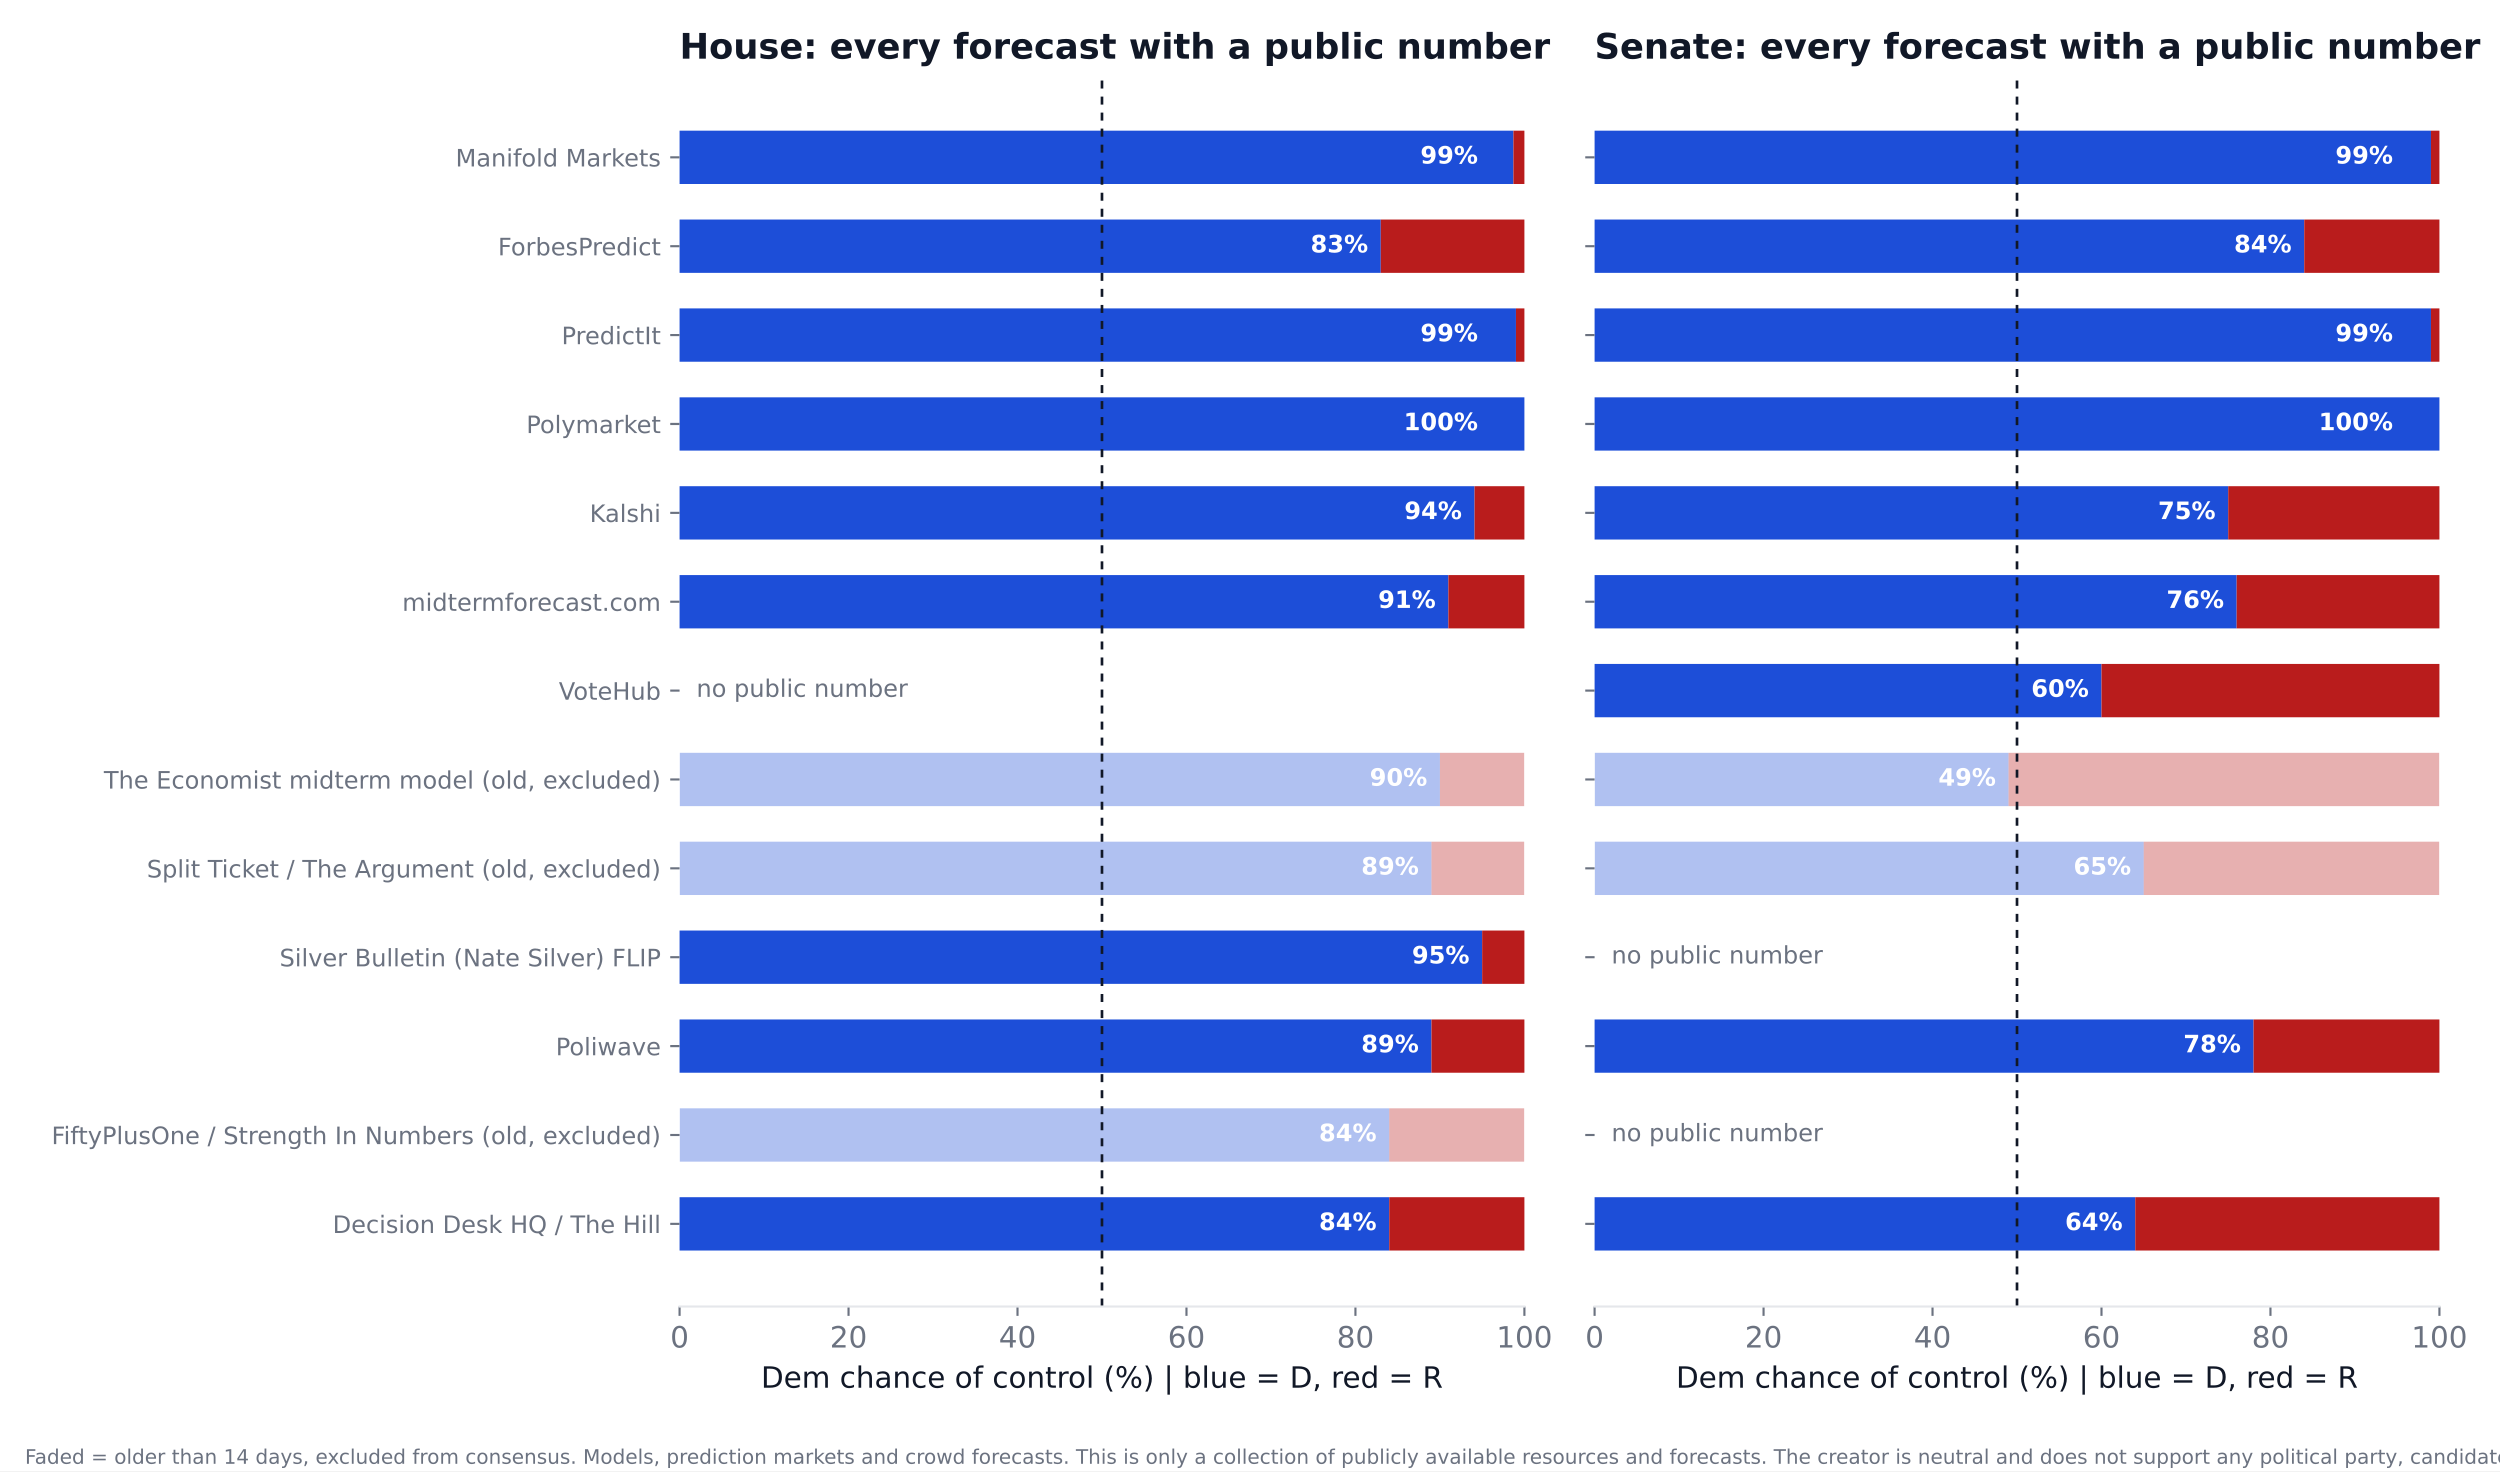
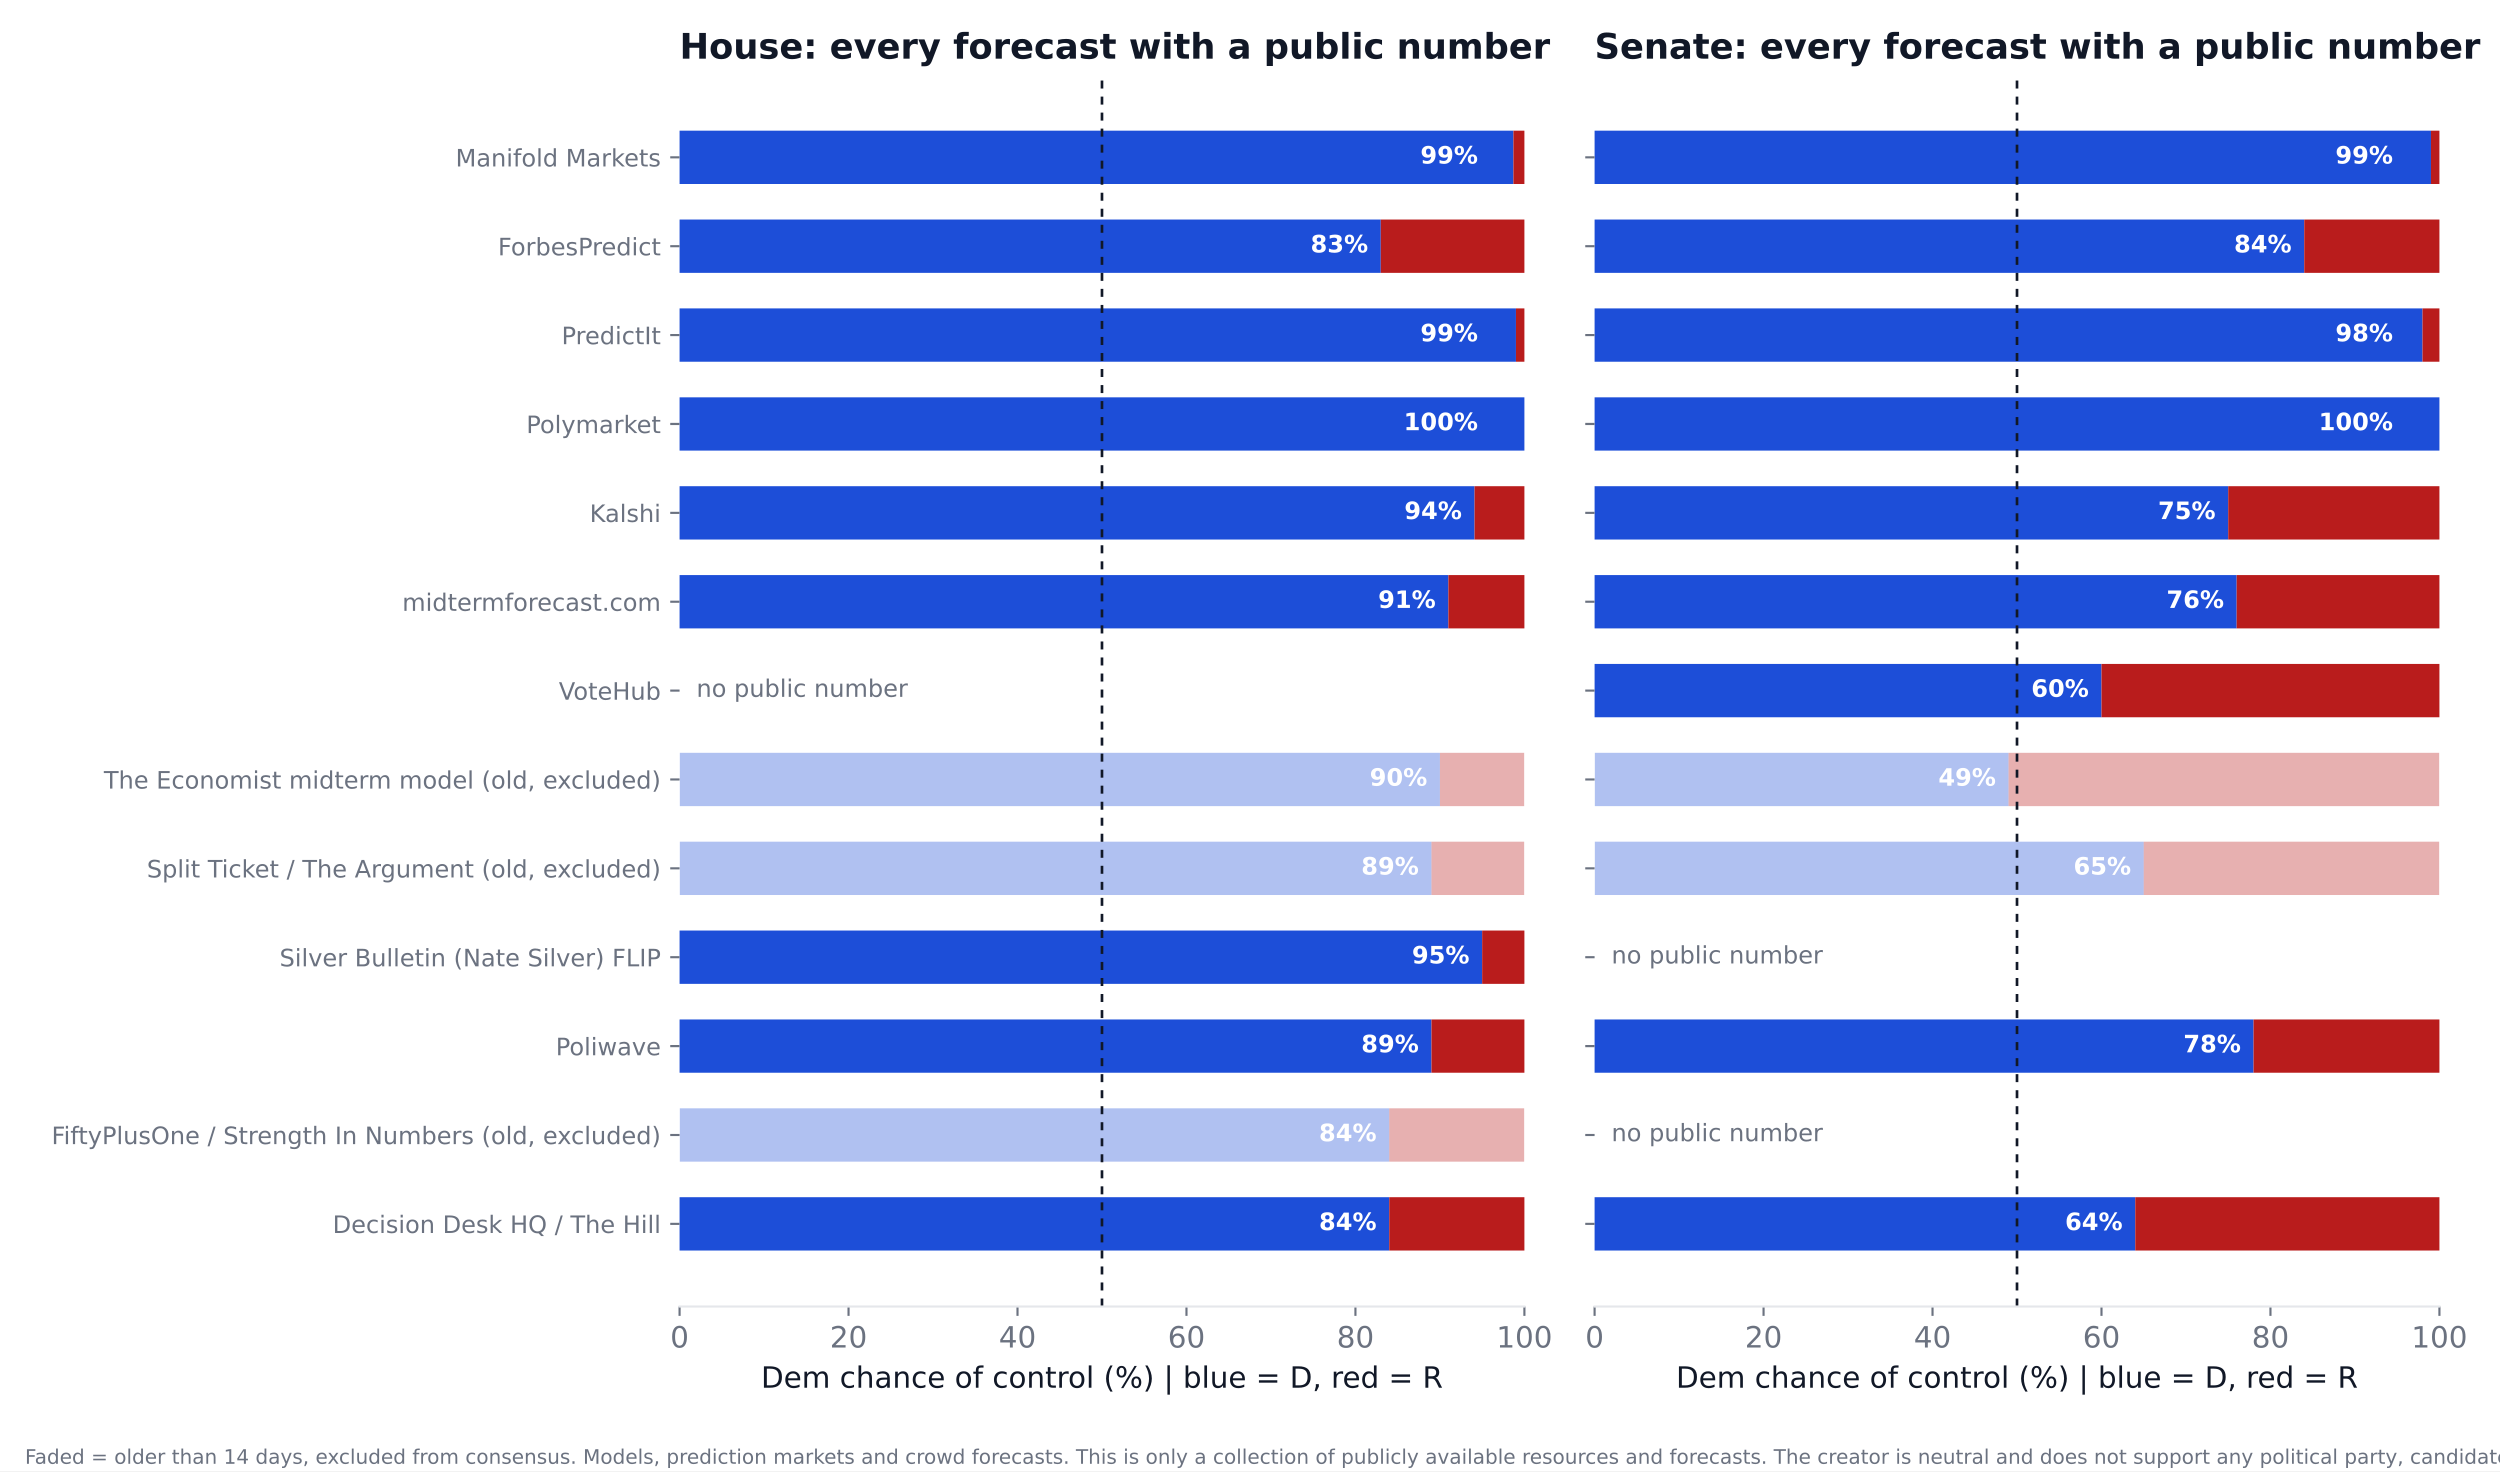
<svg xmlns="http://www.w3.org/2000/svg" xmlns:xlink="http://www.w3.org/1999/xlink" width="936pt" height="550.8pt" viewBox="0 0 936 550.8" version="1.1">
  <defs>
    <style type="text/css">*{stroke-linejoin: round; stroke-linecap: butt}</style>
  </defs>
  <g id="figure_1">
    <g id="patch_1">
      <path d="M 0 550.8  L 936 550.8  L 936 0  L 0 0  z " style="fill: #ffffff" />
    </g>
    <g id="axes_1">
      <g id="patch_2">
        <path d="M 254.433 489.159  L 570.736 489.159  L 570.736 27.96  L 254.433 27.96  z " style="fill: #ffffff" />
      </g>
      <g id="patch_3">
-         <path d="M 254.433 468.195  L 520.128 468.195  L 520.128 448.23  L 254.433 448.23  z " clip-path="url(#p633efacf26)" style="fill: #1d4ed8" />
+         <path d="M 254.433 468.195  L 520.128 468.195  L 520.128 448.23  L 254.433 448.23  z " clip-path="url(#pdf691ba92a)" style="fill: #1d4ed8" />
      </g>
      <g id="patch_4">
-         <path d="M 520.128 468.195  L 570.736 468.195  L 570.736 448.23  L 520.128 448.23  z " clip-path="url(#p633efacf26)" style="fill: #b91c1c" />
+         <path d="M 520.128 468.195  L 570.736 468.195  L 570.736 448.23  L 520.128 448.23  z " clip-path="url(#pdf691ba92a)" style="fill: #b91c1c" />
      </g>
      <g id="patch_5">
-         <path d="M 254.433 434.919  L 520.128 434.919  L 520.128 414.954  L 254.433 414.954  z " clip-path="url(#p633efacf26)" style="fill: #1d4ed8; opacity: 0.35" />
+         <path d="M 254.433 434.919  L 520.128 434.919  L 520.128 414.954  L 254.433 414.954  z " clip-path="url(#pdf691ba92a)" style="fill: #1d4ed8; opacity: 0.35" />
      </g>
      <g id="patch_6">
-         <path d="M 520.128 434.919  L 570.736 434.919  L 570.736 414.954  L 520.128 414.954  z " clip-path="url(#p633efacf26)" style="fill: #b91c1c; opacity: 0.35" />
+         <path d="M 520.128 434.919  L 570.736 434.919  L 570.736 414.954  L 520.128 414.954  z " clip-path="url(#pdf691ba92a)" style="fill: #b91c1c; opacity: 0.35" />
      </g>
      <g id="patch_7">
-         <path d="M 254.433 401.644  L 535.943 401.644  L 535.943 381.679  L 254.433 381.679  z " clip-path="url(#p633efacf26)" style="fill: #1d4ed8" />
+         <path d="M 254.433 401.644  L 535.943 401.644  L 535.943 381.679  L 254.433 381.679  z " clip-path="url(#pdf691ba92a)" style="fill: #1d4ed8" />
      </g>
      <g id="patch_8">
-         <path d="M 535.943 401.644  L 570.736 401.644  L 570.736 381.679  L 535.943 381.679  z " clip-path="url(#p633efacf26)" style="fill: #b91c1c" />
+         <path d="M 535.943 401.644  L 570.736 401.644  L 570.736 381.679  L 535.943 381.679  z " clip-path="url(#pdf691ba92a)" style="fill: #b91c1c" />
      </g>
      <g id="patch_9">
-         <path d="M 254.433 368.368  L 554.921 368.368  L 554.921 348.403  L 254.433 348.403  z " clip-path="url(#p633efacf26)" style="fill: #1d4ed8" />
+         <path d="M 254.433 368.368  L 554.921 368.368  L 554.921 348.403  L 254.433 348.403  z " clip-path="url(#pdf691ba92a)" style="fill: #1d4ed8" />
      </g>
      <g id="patch_10">
-         <path d="M 554.921 368.368  L 570.736 368.368  L 570.736 348.403  L 554.921 348.403  z " clip-path="url(#p633efacf26)" style="fill: #b91c1c" />
+         <path d="M 554.921 368.368  L 570.736 368.368  L 570.736 348.403  L 554.921 348.403  z " clip-path="url(#pdf691ba92a)" style="fill: #b91c1c" />
      </g>
      <g id="patch_11">
-         <path d="M 254.433 335.093  L 535.943 335.093  L 535.943 315.128  L 254.433 315.128  z " clip-path="url(#p633efacf26)" style="fill: #1d4ed8; opacity: 0.35" />
+         <path d="M 254.433 335.093  L 535.943 335.093  L 535.943 315.128  L 254.433 315.128  z " clip-path="url(#pdf691ba92a)" style="fill: #1d4ed8; opacity: 0.35" />
      </g>
      <g id="patch_12">
-         <path d="M 535.943 335.093  L 570.736 335.093  L 570.736 315.128  L 535.943 315.128  z " clip-path="url(#p633efacf26)" style="fill: #b91c1c; opacity: 0.35" />
+         <path d="M 535.943 335.093  L 570.736 335.093  L 570.736 315.128  L 535.943 315.128  z " clip-path="url(#pdf691ba92a)" style="fill: #b91c1c; opacity: 0.35" />
      </g>
      <g id="patch_13">
-         <path d="M 254.433 301.817  L 539.106 301.817  L 539.106 281.852  L 254.433 281.852  z " clip-path="url(#p633efacf26)" style="fill: #1d4ed8; opacity: 0.35" />
+         <path d="M 254.433 301.817  L 539.106 301.817  L 539.106 281.852  L 254.433 281.852  z " clip-path="url(#pdf691ba92a)" style="fill: #1d4ed8; opacity: 0.35" />
      </g>
      <g id="patch_14">
-         <path d="M 539.106 301.817  L 570.736 301.817  L 570.736 281.852  L 539.106 281.852  z " clip-path="url(#p633efacf26)" style="fill: #b91c1c; opacity: 0.35" />
+         <path d="M 539.106 301.817  L 570.736 301.817  L 570.736 281.852  L 539.106 281.852  z " clip-path="url(#pdf691ba92a)" style="fill: #b91c1c; opacity: 0.35" />
      </g>
      <g id="patch_15">
-         <path d="M 254.433 235.266  L 542.269 235.266  L 542.269 215.301  L 254.433 215.301  z " clip-path="url(#p633efacf26)" style="fill: #1d4ed8" />
+         <path d="M 254.433 235.266  L 542.269 235.266  L 542.269 215.301  L 254.433 215.301  z " clip-path="url(#pdf691ba92a)" style="fill: #1d4ed8" />
      </g>
      <g id="patch_16">
-         <path d="M 542.269 235.266  L 570.736 235.266  L 570.736 215.301  L 542.269 215.301  z " clip-path="url(#p633efacf26)" style="fill: #b91c1c" />
+         <path d="M 542.269 235.266  L 570.736 235.266  L 570.736 215.301  L 542.269 215.301  z " clip-path="url(#pdf691ba92a)" style="fill: #b91c1c" />
      </g>
      <g id="patch_17">
-         <path d="M 254.433 201.991  L 552.074 201.991  L 552.074 182.026  L 254.433 182.026  z " clip-path="url(#p633efacf26)" style="fill: #1d4ed8" />
+         <path d="M 254.433 201.991  L 552.074 201.991  L 552.074 182.026  L 254.433 182.026  z " clip-path="url(#pdf691ba92a)" style="fill: #1d4ed8" />
      </g>
      <g id="patch_18">
-         <path d="M 552.074 201.991  L 570.736 201.991  L 570.736 182.026  L 552.074 182.026  z " clip-path="url(#p633efacf26)" style="fill: #b91c1c" />
+         <path d="M 552.074 201.991  L 570.736 201.991  L 570.736 182.026  L 552.074 182.026  z " clip-path="url(#pdf691ba92a)" style="fill: #b91c1c" />
      </g>
      <g id="patch_19">
-         <path d="M 254.433 168.715  L 570.736 168.715  L 570.736 148.75  L 254.433 148.75  z " clip-path="url(#p633efacf26)" style="fill: #1d4ed8" />
+         <path d="M 254.433 168.715  L 570.736 168.715  L 570.736 148.75  L 254.433 148.75  z " clip-path="url(#pdf691ba92a)" style="fill: #1d4ed8" />
      </g>
      <g id="patch_20">
-         <path d="M 570.736 168.715  L 570.736 168.715  L 570.736 148.75  L 570.736 148.75  z " clip-path="url(#p633efacf26)" style="fill: #b91c1c" />
+         <path d="M 570.736 168.715  L 570.736 168.715  L 570.736 148.75  L 570.736 148.75  z " clip-path="url(#pdf691ba92a)" style="fill: #b91c1c" />
      </g>
      <g id="patch_21">
-         <path d="M 254.433 135.44  L 567.573 135.44  L 567.573 115.475  L 254.433 115.475  z " clip-path="url(#p633efacf26)" style="fill: #1d4ed8" />
+         <path d="M 254.433 135.44  L 567.573 135.44  L 567.573 115.475  L 254.433 115.475  z " clip-path="url(#pdf691ba92a)" style="fill: #1d4ed8" />
      </g>
      <g id="patch_22">
-         <path d="M 567.573 135.44  L 570.736 135.44  L 570.736 115.475  L 567.573 115.475  z " clip-path="url(#p633efacf26)" style="fill: #b91c1c" />
+         <path d="M 567.573 135.44  L 570.736 135.44  L 570.736 115.475  L 567.573 115.475  z " clip-path="url(#pdf691ba92a)" style="fill: #b91c1c" />
      </g>
      <g id="patch_23">
-         <path d="M 254.433 102.164  L 516.965 102.164  L 516.965 82.199  L 254.433 82.199  z " clip-path="url(#p633efacf26)" style="fill: #1d4ed8" />
+         <path d="M 254.433 102.164  L 516.965 102.164  L 516.965 82.199  L 254.433 82.199  z " clip-path="url(#pdf691ba92a)" style="fill: #1d4ed8" />
      </g>
      <g id="patch_24">
-         <path d="M 516.965 102.164  L 570.736 102.164  L 570.736 82.199  L 516.965 82.199  z " clip-path="url(#p633efacf26)" style="fill: #b91c1c" />
+         <path d="M 516.965 102.164  L 570.736 102.164  L 570.736 82.199  L 516.965 82.199  z " clip-path="url(#pdf691ba92a)" style="fill: #b91c1c" />
      </g>
      <g id="patch_25">
-         <path d="M 254.433 68.889  L 566.624 68.889  L 566.624 48.924  L 254.433 48.924  z " clip-path="url(#p633efacf26)" style="fill: #1d4ed8" />
+         <path d="M 254.433 68.889  L 566.624 68.889  L 566.624 48.924  L 254.433 48.924  z " clip-path="url(#pdf691ba92a)" style="fill: #1d4ed8" />
      </g>
      <g id="patch_26">
-         <path d="M 566.624 68.889  L 570.736 68.889  L 570.736 48.924  L 566.624 48.924  z " clip-path="url(#p633efacf26)" style="fill: #b91c1c" />
+         <path d="M 566.624 68.889  L 570.736 68.889  L 570.736 48.924  L 566.624 48.924  z " clip-path="url(#pdf691ba92a)" style="fill: #b91c1c" />
      </g>
      <g id="matplotlib.axis_1">
        <g id="xtick_1">
          <g id="line2d_1">
            <defs>
-               <path id="m6598a47dbd" d="M 0 0  L 0 3.5  " style="stroke: #6b7280; stroke-width: 0.8" />
+               <path id="m62b18040db" d="M 0 0  L 0 3.5  " style="stroke: #6b7280; stroke-width: 0.8" />
            </defs>
            <g>
-               <use xlink:href="#m6598a47dbd" x="254.433" y="489.159" style="fill: #6b7280; stroke: #6b7280; stroke-width: 0.8" />
+               <use xlink:href="#m62b18040db" x="254.433" y="489.159" style="fill: #6b7280; stroke: #6b7280; stroke-width: 0.8" />
            </g>
          </g>
          <g id="text_1">
            <text style="font-size: 11px; font-family: 'DejaVu Sans'; text-anchor: middle; fill: #6b7280" x="254.433" y="504.516" transform="rotate(-0 254.4325 504.516)">0</text>
          </g>
        </g>
        <g id="xtick_2">
          <g id="line2d_2">
            <g>
-               <use xlink:href="#m6598a47dbd" x="317.693" y="489.159" style="fill: #6b7280; stroke: #6b7280; stroke-width: 0.8" />
+               <use xlink:href="#m62b18040db" x="317.693" y="489.159" style="fill: #6b7280; stroke: #6b7280; stroke-width: 0.8" />
            </g>
          </g>
          <g id="text_2">
            <text style="font-size: 11px; font-family: 'DejaVu Sans'; text-anchor: middle; fill: #6b7280" x="317.693" y="504.516" transform="rotate(-0 317.6932 504.516)">20</text>
          </g>
        </g>
        <g id="xtick_3">
          <g id="line2d_3">
            <g>
-               <use xlink:href="#m6598a47dbd" x="380.954" y="489.159" style="fill: #6b7280; stroke: #6b7280; stroke-width: 0.8" />
+               <use xlink:href="#m62b18040db" x="380.954" y="489.159" style="fill: #6b7280; stroke: #6b7280; stroke-width: 0.8" />
            </g>
          </g>
          <g id="text_3">
            <text style="font-size: 11px; font-family: 'DejaVu Sans'; text-anchor: middle; fill: #6b7280" x="380.954" y="504.516" transform="rotate(-0 380.954 504.516)">40</text>
          </g>
        </g>
        <g id="xtick_4">
          <g id="line2d_4">
            <g>
-               <use xlink:href="#m6598a47dbd" x="444.215" y="489.159" style="fill: #6b7280; stroke: #6b7280; stroke-width: 0.8" />
+               <use xlink:href="#m62b18040db" x="444.215" y="489.159" style="fill: #6b7280; stroke: #6b7280; stroke-width: 0.8" />
            </g>
          </g>
          <g id="text_4">
            <text style="font-size: 11px; font-family: 'DejaVu Sans'; text-anchor: middle; fill: #6b7280" x="444.215" y="504.516" transform="rotate(-0 444.2147 504.516)">60</text>
          </g>
        </g>
        <g id="xtick_5">
          <g id="line2d_5">
            <g>
-               <use xlink:href="#m6598a47dbd" x="507.476" y="489.159" style="fill: #6b7280; stroke: #6b7280; stroke-width: 0.8" />
+               <use xlink:href="#m62b18040db" x="507.476" y="489.159" style="fill: #6b7280; stroke: #6b7280; stroke-width: 0.8" />
            </g>
          </g>
          <g id="text_5">
            <text style="font-size: 11px; font-family: 'DejaVu Sans'; text-anchor: middle; fill: #6b7280" x="507.476" y="504.516" transform="rotate(-0 507.4755 504.516)">80</text>
          </g>
        </g>
        <g id="xtick_6">
          <g id="line2d_6">
            <g>
-               <use xlink:href="#m6598a47dbd" x="570.736" y="489.159" style="fill: #6b7280; stroke: #6b7280; stroke-width: 0.8" />
+               <use xlink:href="#m62b18040db" x="570.736" y="489.159" style="fill: #6b7280; stroke: #6b7280; stroke-width: 0.8" />
            </g>
          </g>
          <g id="text_6">
            <text style="font-size: 11px; font-family: 'DejaVu Sans'; text-anchor: middle; fill: #6b7280" x="570.736" y="504.516" transform="rotate(-0 570.7363 504.516)">100</text>
          </g>
        </g>
        <g id="text_7">
          <text style="font-size: 11px; font-family: 'DejaVu Sans'; text-anchor: middle; fill: #111827" x="412.584" y="519.565" transform="rotate(-0 412.5844 519.565)">Dem chance of control (%)  |  blue = D, red = R</text>
        </g>
      </g>
      <g id="matplotlib.axis_2">
        <g id="ytick_1">
          <g id="line2d_7">
            <defs>
-               <path id="mcb03fd47e8" d="M 0 0  L -3.5 0  " style="stroke: #6b7280; stroke-width: 0.8" />
+               <path id="me9405e1a87" d="M 0 0  L -3.5 0  " style="stroke: #6b7280; stroke-width: 0.8" />
            </defs>
            <g>
-               <use xlink:href="#mcb03fd47e8" x="254.433" y="458.212" style="fill: #6b7280; stroke: #6b7280; stroke-width: 0.8" />
+               <use xlink:href="#me9405e1a87" x="254.433" y="458.212" style="fill: #6b7280; stroke: #6b7280; stroke-width: 0.8" />
            </g>
          </g>
          <g id="text_8">
            <text style="font-size: 9px; font-family: 'DejaVu Sans'; text-anchor: end; fill: #6b7280" x="247.433" y="461.632" transform="rotate(-0 247.4325 461.6316)">Decision Desk HQ / The Hill</text>
          </g>
        </g>
        <g id="ytick_2">
          <g id="line2d_8">
            <g>
-               <use xlink:href="#mcb03fd47e8" x="254.433" y="424.937" style="fill: #6b7280; stroke: #6b7280; stroke-width: 0.8" />
+               <use xlink:href="#me9405e1a87" x="254.433" y="424.937" style="fill: #6b7280; stroke: #6b7280; stroke-width: 0.8" />
            </g>
          </g>
          <g id="text_9">
            <text style="font-size: 9px; font-family: 'DejaVu Sans'; text-anchor: end; fill: #6b7280" x="247.433" y="428.356" transform="rotate(-0 247.4325 428.3561)">FiftyPlusOne / Strength In Numbers (old, excluded)</text>
          </g>
        </g>
        <g id="ytick_3">
          <g id="line2d_9">
            <g>
-               <use xlink:href="#mcb03fd47e8" x="254.433" y="391.661" style="fill: #6b7280; stroke: #6b7280; stroke-width: 0.8" />
+               <use xlink:href="#me9405e1a87" x="254.433" y="391.661" style="fill: #6b7280; stroke: #6b7280; stroke-width: 0.8" />
            </g>
          </g>
          <g id="text_10">
            <text style="font-size: 9px; font-family: 'DejaVu Sans'; text-anchor: end; fill: #6b7280" x="247.433" y="395.081" transform="rotate(-0 247.4325 395.0806)">Poliwave</text>
          </g>
        </g>
        <g id="ytick_4">
          <g id="line2d_10">
            <g>
-               <use xlink:href="#mcb03fd47e8" x="254.433" y="358.386" style="fill: #6b7280; stroke: #6b7280; stroke-width: 0.8" />
+               <use xlink:href="#me9405e1a87" x="254.433" y="358.386" style="fill: #6b7280; stroke: #6b7280; stroke-width: 0.8" />
            </g>
          </g>
          <g id="text_11">
            <text style="font-size: 9px; font-family: 'DejaVu Sans'; text-anchor: end; fill: #6b7280" x="247.433" y="361.805" transform="rotate(-0 247.4325 361.8051)">Silver Bulletin (Nate Silver) FLIP</text>
          </g>
        </g>
        <g id="ytick_5">
          <g id="line2d_11">
            <g>
-               <use xlink:href="#mcb03fd47e8" x="254.433" y="325.11" style="fill: #6b7280; stroke: #6b7280; stroke-width: 0.8" />
+               <use xlink:href="#me9405e1a87" x="254.433" y="325.11" style="fill: #6b7280; stroke: #6b7280; stroke-width: 0.8" />
            </g>
          </g>
          <g id="text_12">
            <text style="font-size: 9px; font-family: 'DejaVu Sans'; text-anchor: end; fill: #6b7280" x="247.433" y="328.53" transform="rotate(-0 247.4325 328.5296)">Split Ticket / The Argument (old, excluded)</text>
          </g>
        </g>
        <g id="ytick_6">
          <g id="line2d_12">
            <g>
-               <use xlink:href="#mcb03fd47e8" x="254.433" y="291.835" style="fill: #6b7280; stroke: #6b7280; stroke-width: 0.8" />
+               <use xlink:href="#me9405e1a87" x="254.433" y="291.835" style="fill: #6b7280; stroke: #6b7280; stroke-width: 0.8" />
            </g>
          </g>
          <g id="text_13">
            <text style="font-size: 9px; font-family: 'DejaVu Sans'; text-anchor: end; fill: #6b7280" x="247.433" y="295.254" transform="rotate(-0 247.4325 295.2541)">The Economist midterm model (old, excluded)</text>
          </g>
        </g>
        <g id="ytick_7">
          <g id="line2d_13">
            <g>
-               <use xlink:href="#mcb03fd47e8" x="254.433" y="258.559" style="fill: #6b7280; stroke: #6b7280; stroke-width: 0.8" />
+               <use xlink:href="#me9405e1a87" x="254.433" y="258.559" style="fill: #6b7280; stroke: #6b7280; stroke-width: 0.8" />
            </g>
          </g>
          <g id="text_14">
            <text style="font-size: 9px; font-family: 'DejaVu Sans'; text-anchor: end; fill: #6b7280" x="247.433" y="261.979" transform="rotate(-0 247.4325 261.9786)">VoteHub</text>
          </g>
        </g>
        <g id="ytick_8">
          <g id="line2d_14">
            <g>
-               <use xlink:href="#mcb03fd47e8" x="254.433" y="225.284" style="fill: #6b7280; stroke: #6b7280; stroke-width: 0.8" />
+               <use xlink:href="#me9405e1a87" x="254.433" y="225.284" style="fill: #6b7280; stroke: #6b7280; stroke-width: 0.8" />
            </g>
          </g>
          <g id="text_15">
            <text style="font-size: 9px; font-family: 'DejaVu Sans'; text-anchor: end; fill: #6b7280" x="247.433" y="228.703" transform="rotate(-0 247.4325 228.7031)">midtermforecast.com</text>
          </g>
        </g>
        <g id="ytick_9">
          <g id="line2d_15">
            <g>
-               <use xlink:href="#mcb03fd47e8" x="254.433" y="192.008" style="fill: #6b7280; stroke: #6b7280; stroke-width: 0.8" />
+               <use xlink:href="#me9405e1a87" x="254.433" y="192.008" style="fill: #6b7280; stroke: #6b7280; stroke-width: 0.8" />
            </g>
          </g>
          <g id="text_16">
            <text style="font-size: 9px; font-family: 'DejaVu Sans'; text-anchor: end; fill: #6b7280" x="247.433" y="195.428" transform="rotate(-0 247.4325 195.4276)">Kalshi</text>
          </g>
        </g>
        <g id="ytick_10">
          <g id="line2d_16">
            <g>
-               <use xlink:href="#mcb03fd47e8" x="254.433" y="158.733" style="fill: #6b7280; stroke: #6b7280; stroke-width: 0.8" />
+               <use xlink:href="#me9405e1a87" x="254.433" y="158.733" style="fill: #6b7280; stroke: #6b7280; stroke-width: 0.8" />
            </g>
          </g>
          <g id="text_17">
            <text style="font-size: 9px; font-family: 'DejaVu Sans'; text-anchor: end; fill: #6b7280" x="247.433" y="162.152" transform="rotate(-0 247.4325 162.1521)">Polymarket</text>
          </g>
        </g>
        <g id="ytick_11">
          <g id="line2d_17">
            <g>
-               <use xlink:href="#mcb03fd47e8" x="254.433" y="125.457" style="fill: #6b7280; stroke: #6b7280; stroke-width: 0.8" />
+               <use xlink:href="#me9405e1a87" x="254.433" y="125.457" style="fill: #6b7280; stroke: #6b7280; stroke-width: 0.8" />
            </g>
          </g>
          <g id="text_18">
            <text style="font-size: 9px; font-family: 'DejaVu Sans'; text-anchor: end; fill: #6b7280" x="247.433" y="128.877" transform="rotate(-0 247.4325 128.8765)">PredictIt</text>
          </g>
        </g>
        <g id="ytick_12">
          <g id="line2d_18">
            <g>
-               <use xlink:href="#mcb03fd47e8" x="254.433" y="92.182" style="fill: #6b7280; stroke: #6b7280; stroke-width: 0.8" />
+               <use xlink:href="#me9405e1a87" x="254.433" y="92.182" style="fill: #6b7280; stroke: #6b7280; stroke-width: 0.8" />
            </g>
          </g>
          <g id="text_19">
            <text style="font-size: 9px; font-family: 'DejaVu Sans'; text-anchor: end; fill: #6b7280" x="247.433" y="95.601" transform="rotate(-0 247.4325 95.60103)">ForbesPredict</text>
          </g>
        </g>
        <g id="ytick_13">
          <g id="line2d_19">
            <g>
-               <use xlink:href="#mcb03fd47e8" x="254.433" y="58.906" style="fill: #6b7280; stroke: #6b7280; stroke-width: 0.8" />
+               <use xlink:href="#me9405e1a87" x="254.433" y="58.906" style="fill: #6b7280; stroke: #6b7280; stroke-width: 0.8" />
            </g>
          </g>
          <g id="text_20">
            <text style="font-size: 9px; font-family: 'DejaVu Sans'; text-anchor: end; fill: #6b7280" x="247.433" y="62.326" transform="rotate(-0 247.4325 62.32552)">Manifold Markets</text>
          </g>
        </g>
      </g>
      <g id="line2d_20">
-         <path d="M 412.584 489.159  L 412.584 27.96  " clip-path="url(#p633efacf26)" style="fill: none; stroke-dasharray: 3,3; stroke-dashoffset: 0; stroke: #111827" />
+         <path d="M 412.584 489.159  L 412.584 27.96  " clip-path="url(#pdf691ba92a)" style="fill: none; stroke-dasharray: 3,3; stroke-dashoffset: 0; stroke: #111827" />
      </g>
      <g id="patch_27">
        <path d="M 254.433 489.159  L 570.736 489.159  " style="fill: none; stroke: #e5e7eb; stroke-width: 0.8; stroke-linejoin: miter; stroke-linecap: square" />
      </g>
      <g id="text_21">
        <text style="font-weight: 700; font-size: 9px; font-family: 'DejaVu Sans'; text-anchor: end; fill: #ffffff" x="515.383" y="460.55" transform="rotate(-0 515.3831 460.5502)">84%</text>
      </g>
      <g id="text_22">
        <text style="font-weight: 700; font-size: 9px; font-family: 'DejaVu Sans'; text-anchor: end; fill: #ffffff" x="515.383" y="427.275" transform="rotate(-0 515.3831 427.2747)">84%</text>
      </g>
      <g id="text_23">
        <text style="font-weight: 700; font-size: 9px; font-family: 'DejaVu Sans'; text-anchor: end; fill: #ffffff" x="531.198" y="393.999" transform="rotate(-0 531.1983 393.9992)">89%</text>
      </g>
      <g id="text_24">
        <text style="font-weight: 700; font-size: 9px; font-family: 'DejaVu Sans'; text-anchor: end; fill: #ffffff" x="550.177" y="360.724" transform="rotate(-0 550.1765 360.7237)">95%</text>
      </g>
      <g id="text_25">
        <text style="font-weight: 700; font-size: 9px; font-family: 'DejaVu Sans'; text-anchor: end; fill: #ffffff" x="531.198" y="327.448" transform="rotate(-0 531.1983 327.4482)">89%</text>
      </g>
      <g id="text_26">
        <text style="font-weight: 700; font-size: 9px; font-family: 'DejaVu Sans'; text-anchor: end; fill: #ffffff" x="534.361" y="294.173" transform="rotate(-0 534.3613 294.1727)">90%</text>
      </g>
      <g id="text_27">
        <text style="font-size: 9px; font-family: 'DejaVu Sans'; text-anchor: start; fill: #6b7280" x="260.759" y="260.898" transform="rotate(-0 260.7586 260.8975)">no public number</text>
      </g>
      <g id="text_28">
        <text style="font-weight: 700; font-size: 9px; font-family: 'DejaVu Sans'; text-anchor: end; fill: #ffffff" x="537.524" y="227.622" transform="rotate(-0 537.5244 227.6217)">91%</text>
      </g>
      <g id="text_29">
        <text style="font-weight: 700; font-size: 9px; font-family: 'DejaVu Sans'; text-anchor: end; fill: #ffffff" x="547.33" y="194.346" transform="rotate(-0 547.3298 194.3462)">94%</text>
      </g>
      <g id="text_30">
        <text style="font-weight: 700; font-size: 9px; font-family: 'DejaVu Sans'; text-anchor: end; fill: #ffffff" x="553.34" y="161.071" transform="rotate(-0 553.3395 161.0706)">100%</text>
      </g>
      <g id="text_31">
        <text style="font-weight: 700; font-size: 9px; font-family: 'DejaVu Sans'; text-anchor: end; fill: #ffffff" x="553.34" y="127.795" transform="rotate(-0 553.3395 127.7951)">99%</text>
      </g>
      <g id="text_32">
        <text style="font-weight: 700; font-size: 9px; font-family: 'DejaVu Sans'; text-anchor: end; fill: #ffffff" x="512.22" y="94.52" transform="rotate(-0 512.2201 94.51963)">83%</text>
      </g>
      <g id="text_33">
        <text style="font-weight: 700; font-size: 9px; font-family: 'DejaVu Sans'; text-anchor: end; fill: #ffffff" x="553.34" y="61.244" transform="rotate(-0 553.3395 61.24412)">99%</text>
      </g>
      <g id="text_34">
        <text style="font-weight: 700; font-size: 13.2px; font-family: 'DejaVu Sans'; text-anchor: start; fill: #111827" x="254.433" y="21.96" transform="rotate(-0 254.4325 21.96)">House: every forecast with a public number</text>
      </g>
    </g>
    <g id="axes_2">
      <g id="patch_28">
        <path d="M 597.016 489.159  L 913.32 489.159  L 913.32 27.96  L 597.016 27.96  z " style="fill: #ffffff" />
      </g>
      <g id="patch_29">
-         <path d="M 597.016 468.195  L 799.451 468.195  L 799.451 448.23  L 597.016 448.23  z " clip-path="url(#p3e99d9a563)" style="fill: #1d4ed8" />
+         <path d="M 597.016 468.195  L 799.451 468.195  L 799.451 448.23  L 597.016 448.23  z " clip-path="url(#paf7879d733)" style="fill: #1d4ed8" />
      </g>
      <g id="patch_30">
-         <path d="M 799.451 468.195  L 913.32 468.195  L 913.32 448.23  L 799.451 448.23  z " clip-path="url(#p3e99d9a563)" style="fill: #b91c1c" />
+         <path d="M 799.451 468.195  L 913.32 468.195  L 913.32 448.23  L 799.451 448.23  z " clip-path="url(#paf7879d733)" style="fill: #b91c1c" />
      </g>
      <g id="patch_31">
-         <path d="M 597.016 401.644  L 843.733 401.644  L 843.733 381.679  L 597.016 381.679  z " clip-path="url(#p3e99d9a563)" style="fill: #1d4ed8" />
+         <path d="M 597.016 401.644  L 843.733 401.644  L 843.733 381.679  L 597.016 381.679  z " clip-path="url(#paf7879d733)" style="fill: #1d4ed8" />
      </g>
      <g id="patch_32">
-         <path d="M 843.733 401.644  L 913.32 401.644  L 913.32 381.679  L 843.733 381.679  z " clip-path="url(#p3e99d9a563)" style="fill: #b91c1c" />
+         <path d="M 843.733 401.644  L 913.32 401.644  L 913.32 381.679  L 843.733 381.679  z " clip-path="url(#paf7879d733)" style="fill: #b91c1c" />
      </g>
      <g id="patch_33">
-         <path d="M 597.016 335.093  L 802.614 335.093  L 802.614 315.128  L 597.016 315.128  z " clip-path="url(#p3e99d9a563)" style="fill: #1d4ed8; opacity: 0.35" />
+         <path d="M 597.016 335.093  L 802.614 335.093  L 802.614 315.128  L 597.016 315.128  z " clip-path="url(#paf7879d733)" style="fill: #1d4ed8; opacity: 0.35" />
      </g>
      <g id="patch_34">
-         <path d="M 802.614 335.093  L 913.32 335.093  L 913.32 315.128  L 802.614 315.128  z " clip-path="url(#p3e99d9a563)" style="fill: #b91c1c; opacity: 0.35" />
+         <path d="M 802.614 335.093  L 913.32 335.093  L 913.32 315.128  L 802.614 315.128  z " clip-path="url(#paf7879d733)" style="fill: #b91c1c; opacity: 0.35" />
      </g>
      <g id="patch_35">
-         <path d="M 597.016 301.817  L 752.005 301.817  L 752.005 281.852  L 597.016 281.852  z " clip-path="url(#p3e99d9a563)" style="fill: #1d4ed8; opacity: 0.35" />
+         <path d="M 597.016 301.817  L 752.005 301.817  L 752.005 281.852  L 597.016 281.852  z " clip-path="url(#paf7879d733)" style="fill: #1d4ed8; opacity: 0.35" />
      </g>
      <g id="patch_36">
-         <path d="M 752.005 301.817  L 913.32 301.817  L 913.32 281.852  L 752.005 281.852  z " clip-path="url(#p3e99d9a563)" style="fill: #b91c1c; opacity: 0.35" />
+         <path d="M 752.005 301.817  L 913.32 301.817  L 913.32 281.852  L 752.005 281.852  z " clip-path="url(#paf7879d733)" style="fill: #b91c1c; opacity: 0.35" />
      </g>
      <g id="patch_37">
-         <path d="M 597.016 268.542  L 786.798 268.542  L 786.798 248.577  L 597.016 248.577  z " clip-path="url(#p3e99d9a563)" style="fill: #1d4ed8" />
+         <path d="M 597.016 268.542  L 786.798 268.542  L 786.798 248.577  L 597.016 248.577  z " clip-path="url(#paf7879d733)" style="fill: #1d4ed8" />
      </g>
      <g id="patch_38">
-         <path d="M 786.798 268.542  L 913.32 268.542  L 913.32 248.577  L 786.798 248.577  z " clip-path="url(#p3e99d9a563)" style="fill: #b91c1c" />
+         <path d="M 786.798 268.542  L 913.32 268.542  L 913.32 248.577  L 786.798 248.577  z " clip-path="url(#paf7879d733)" style="fill: #b91c1c" />
      </g>
      <g id="patch_39">
-         <path d="M 597.016 235.266  L 837.407 235.266  L 837.407 215.301  L 597.016 215.301  z " clip-path="url(#p3e99d9a563)" style="fill: #1d4ed8" />
+         <path d="M 597.016 235.266  L 837.407 235.266  L 837.407 215.301  L 597.016 215.301  z " clip-path="url(#paf7879d733)" style="fill: #1d4ed8" />
      </g>
      <g id="patch_40">
-         <path d="M 837.407 235.266  L 913.32 235.266  L 913.32 215.301  L 837.407 215.301  z " clip-path="url(#p3e99d9a563)" style="fill: #b91c1c" />
+         <path d="M 837.407 235.266  L 913.32 235.266  L 913.32 215.301  L 837.407 215.301  z " clip-path="url(#paf7879d733)" style="fill: #b91c1c" />
      </g>
      <g id="patch_41">
-         <path d="M 597.016 201.991  L 834.244 201.991  L 834.244 182.026  L 597.016 182.026  z " clip-path="url(#p3e99d9a563)" style="fill: #1d4ed8" />
+         <path d="M 597.016 201.991  L 834.244 201.991  L 834.244 182.026  L 597.016 182.026  z " clip-path="url(#paf7879d733)" style="fill: #1d4ed8" />
      </g>
      <g id="patch_42">
-         <path d="M 834.244 201.991  L 913.32 201.991  L 913.32 182.026  L 834.244 182.026  z " clip-path="url(#p3e99d9a563)" style="fill: #b91c1c" />
+         <path d="M 834.244 201.991  L 913.32 201.991  L 913.32 182.026  L 834.244 182.026  z " clip-path="url(#paf7879d733)" style="fill: #b91c1c" />
      </g>
      <g id="patch_43">
-         <path d="M 597.016 168.715  L 913.32 168.715  L 913.32 148.75  L 597.016 148.75  z " clip-path="url(#p3e99d9a563)" style="fill: #1d4ed8" />
+         <path d="M 597.016 168.715  L 913.32 168.715  L 913.32 148.75  L 597.016 148.75  z " clip-path="url(#paf7879d733)" style="fill: #1d4ed8" />
      </g>
      <g id="patch_44">
-         <path d="M 913.32 168.715  L 913.32 168.715  L 913.32 148.75  L 913.32 148.75  z " clip-path="url(#p3e99d9a563)" style="fill: #b91c1c" />
+         <path d="M 913.32 168.715  L 913.32 168.715  L 913.32 148.75  L 913.32 148.75  z " clip-path="url(#paf7879d733)" style="fill: #b91c1c" />
      </g>
      <g id="patch_45">
-         <path d="M 597.016 135.44  L 910.157 135.44  L 910.157 115.475  L 597.016 115.475  z " clip-path="url(#p3e99d9a563)" style="fill: #1d4ed8" />
+         <path d="M 597.016 135.44  L 906.994 135.44  L 906.994 115.475  L 597.016 115.475  z " clip-path="url(#paf7879d733)" style="fill: #1d4ed8" />
      </g>
      <g id="patch_46">
-         <path d="M 910.157 135.44  L 913.32 135.44  L 913.32 115.475  L 910.157 115.475  z " clip-path="url(#p3e99d9a563)" style="fill: #b91c1c" />
+         <path d="M 906.994 135.44  L 913.32 135.44  L 913.32 115.475  L 906.994 115.475  z " clip-path="url(#paf7879d733)" style="fill: #b91c1c" />
      </g>
      <g id="patch_47">
-         <path d="M 597.016 102.164  L 862.711 102.164  L 862.711 82.199  L 597.016 82.199  z " clip-path="url(#p3e99d9a563)" style="fill: #1d4ed8" />
+         <path d="M 597.016 102.164  L 862.711 102.164  L 862.711 82.199  L 597.016 82.199  z " clip-path="url(#paf7879d733)" style="fill: #1d4ed8" />
      </g>
      <g id="patch_48">
-         <path d="M 862.711 102.164  L 913.32 102.164  L 913.32 82.199  L 862.711 82.199  z " clip-path="url(#p3e99d9a563)" style="fill: #b91c1c" />
+         <path d="M 862.711 102.164  L 913.32 102.164  L 913.32 82.199  L 862.711 82.199  z " clip-path="url(#paf7879d733)" style="fill: #b91c1c" />
      </g>
      <g id="patch_49">
-         <path d="M 597.016 68.889  L 910.157 68.889  L 910.157 48.924  L 597.016 48.924  z " clip-path="url(#p3e99d9a563)" style="fill: #1d4ed8" />
+         <path d="M 597.016 68.889  L 910.157 68.889  L 910.157 48.924  L 597.016 48.924  z " clip-path="url(#paf7879d733)" style="fill: #1d4ed8" />
      </g>
      <g id="patch_50">
-         <path d="M 910.157 68.889  L 913.32 68.889  L 913.32 48.924  L 910.157 48.924  z " clip-path="url(#p3e99d9a563)" style="fill: #b91c1c" />
+         <path d="M 910.157 68.889  L 913.32 68.889  L 913.32 48.924  L 910.157 48.924  z " clip-path="url(#paf7879d733)" style="fill: #b91c1c" />
      </g>
      <g id="matplotlib.axis_3">
        <g id="xtick_7">
          <g id="line2d_21">
            <g>
-               <use xlink:href="#m6598a47dbd" x="597.016" y="489.159" style="fill: #6b7280; stroke: #6b7280; stroke-width: 0.8" />
+               <use xlink:href="#m62b18040db" x="597.016" y="489.159" style="fill: #6b7280; stroke: #6b7280; stroke-width: 0.8" />
            </g>
          </g>
          <g id="text_35">
            <text style="font-size: 11px; font-family: 'DejaVu Sans'; text-anchor: middle; fill: #6b7280" x="597.016" y="504.516" transform="rotate(-0 597.0163 504.516)">0</text>
          </g>
        </g>
        <g id="xtick_8">
          <g id="line2d_22">
            <g>
-               <use xlink:href="#m6598a47dbd" x="660.277" y="489.159" style="fill: #6b7280; stroke: #6b7280; stroke-width: 0.8" />
+               <use xlink:href="#m62b18040db" x="660.277" y="489.159" style="fill: #6b7280; stroke: #6b7280; stroke-width: 0.8" />
            </g>
          </g>
          <g id="text_36">
            <text style="font-size: 11px; font-family: 'DejaVu Sans'; text-anchor: middle; fill: #6b7280" x="660.277" y="504.516" transform="rotate(-0 660.277 504.516)">20</text>
          </g>
        </g>
        <g id="xtick_9">
          <g id="line2d_23">
            <g>
-               <use xlink:href="#m6598a47dbd" x="723.538" y="489.159" style="fill: #6b7280; stroke: #6b7280; stroke-width: 0.8" />
+               <use xlink:href="#m62b18040db" x="723.538" y="489.159" style="fill: #6b7280; stroke: #6b7280; stroke-width: 0.8" />
            </g>
          </g>
          <g id="text_37">
            <text style="font-size: 11px; font-family: 'DejaVu Sans'; text-anchor: middle; fill: #6b7280" x="723.538" y="504.516" transform="rotate(-0 723.5377 504.516)">40</text>
          </g>
        </g>
        <g id="xtick_10">
          <g id="line2d_24">
            <g>
-               <use xlink:href="#m6598a47dbd" x="786.798" y="489.159" style="fill: #6b7280; stroke: #6b7280; stroke-width: 0.8" />
+               <use xlink:href="#m62b18040db" x="786.798" y="489.159" style="fill: #6b7280; stroke: #6b7280; stroke-width: 0.8" />
            </g>
          </g>
          <g id="text_38">
            <text style="font-size: 11px; font-family: 'DejaVu Sans'; text-anchor: middle; fill: #6b7280" x="786.798" y="504.516" transform="rotate(-0 786.7985 504.516)">60</text>
          </g>
        </g>
        <g id="xtick_11">
          <g id="line2d_25">
            <g>
-               <use xlink:href="#m6598a47dbd" x="850.059" y="489.159" style="fill: #6b7280; stroke: #6b7280; stroke-width: 0.8" />
+               <use xlink:href="#m62b18040db" x="850.059" y="489.159" style="fill: #6b7280; stroke: #6b7280; stroke-width: 0.8" />
            </g>
          </g>
          <g id="text_39">
            <text style="font-size: 11px; font-family: 'DejaVu Sans'; text-anchor: middle; fill: #6b7280" x="850.059" y="504.516" transform="rotate(-0 850.0593 504.516)">80</text>
          </g>
        </g>
        <g id="xtick_12">
          <g id="line2d_26">
            <g>
-               <use xlink:href="#m6598a47dbd" x="913.32" y="489.159" style="fill: #6b7280; stroke: #6b7280; stroke-width: 0.8" />
+               <use xlink:href="#m62b18040db" x="913.32" y="489.159" style="fill: #6b7280; stroke: #6b7280; stroke-width: 0.8" />
            </g>
          </g>
          <g id="text_40">
            <text style="font-size: 11px; font-family: 'DejaVu Sans'; text-anchor: middle; fill: #6b7280" x="913.32" y="504.516" transform="rotate(-0 913.32 504.516)">100</text>
          </g>
        </g>
        <g id="text_41">
          <text style="font-size: 11px; font-family: 'DejaVu Sans'; text-anchor: middle; fill: #111827" x="755.168" y="519.565" transform="rotate(-0 755.1681 519.565)">Dem chance of control (%)  |  blue = D, red = R</text>
        </g>
      </g>
      <g id="matplotlib.axis_4">
        <g id="ytick_14">
          <g id="line2d_27">
            <g>
-               <use xlink:href="#mcb03fd47e8" x="597.016" y="458.212" style="fill: #6b7280; stroke: #6b7280; stroke-width: 0.8" />
+               <use xlink:href="#me9405e1a87" x="597.016" y="458.212" style="fill: #6b7280; stroke: #6b7280; stroke-width: 0.8" />
            </g>
          </g>
        </g>
        <g id="ytick_15">
          <g id="line2d_28">
            <g>
-               <use xlink:href="#mcb03fd47e8" x="597.016" y="424.937" style="fill: #6b7280; stroke: #6b7280; stroke-width: 0.8" />
+               <use xlink:href="#me9405e1a87" x="597.016" y="424.937" style="fill: #6b7280; stroke: #6b7280; stroke-width: 0.8" />
            </g>
          </g>
        </g>
        <g id="ytick_16">
          <g id="line2d_29">
            <g>
-               <use xlink:href="#mcb03fd47e8" x="597.016" y="391.661" style="fill: #6b7280; stroke: #6b7280; stroke-width: 0.8" />
+               <use xlink:href="#me9405e1a87" x="597.016" y="391.661" style="fill: #6b7280; stroke: #6b7280; stroke-width: 0.8" />
            </g>
          </g>
        </g>
        <g id="ytick_17">
          <g id="line2d_30">
            <g>
-               <use xlink:href="#mcb03fd47e8" x="597.016" y="358.386" style="fill: #6b7280; stroke: #6b7280; stroke-width: 0.8" />
+               <use xlink:href="#me9405e1a87" x="597.016" y="358.386" style="fill: #6b7280; stroke: #6b7280; stroke-width: 0.8" />
            </g>
          </g>
        </g>
        <g id="ytick_18">
          <g id="line2d_31">
            <g>
-               <use xlink:href="#mcb03fd47e8" x="597.016" y="325.11" style="fill: #6b7280; stroke: #6b7280; stroke-width: 0.8" />
+               <use xlink:href="#me9405e1a87" x="597.016" y="325.11" style="fill: #6b7280; stroke: #6b7280; stroke-width: 0.8" />
            </g>
          </g>
        </g>
        <g id="ytick_19">
          <g id="line2d_32">
            <g>
-               <use xlink:href="#mcb03fd47e8" x="597.016" y="291.835" style="fill: #6b7280; stroke: #6b7280; stroke-width: 0.8" />
+               <use xlink:href="#me9405e1a87" x="597.016" y="291.835" style="fill: #6b7280; stroke: #6b7280; stroke-width: 0.8" />
            </g>
          </g>
        </g>
        <g id="ytick_20">
          <g id="line2d_33">
            <g>
-               <use xlink:href="#mcb03fd47e8" x="597.016" y="258.559" style="fill: #6b7280; stroke: #6b7280; stroke-width: 0.8" />
+               <use xlink:href="#me9405e1a87" x="597.016" y="258.559" style="fill: #6b7280; stroke: #6b7280; stroke-width: 0.8" />
            </g>
          </g>
        </g>
        <g id="ytick_21">
          <g id="line2d_34">
            <g>
-               <use xlink:href="#mcb03fd47e8" x="597.016" y="225.284" style="fill: #6b7280; stroke: #6b7280; stroke-width: 0.8" />
+               <use xlink:href="#me9405e1a87" x="597.016" y="225.284" style="fill: #6b7280; stroke: #6b7280; stroke-width: 0.8" />
            </g>
          </g>
        </g>
        <g id="ytick_22">
          <g id="line2d_35">
            <g>
-               <use xlink:href="#mcb03fd47e8" x="597.016" y="192.008" style="fill: #6b7280; stroke: #6b7280; stroke-width: 0.8" />
+               <use xlink:href="#me9405e1a87" x="597.016" y="192.008" style="fill: #6b7280; stroke: #6b7280; stroke-width: 0.8" />
            </g>
          </g>
        </g>
        <g id="ytick_23">
          <g id="line2d_36">
            <g>
-               <use xlink:href="#mcb03fd47e8" x="597.016" y="158.733" style="fill: #6b7280; stroke: #6b7280; stroke-width: 0.8" />
+               <use xlink:href="#me9405e1a87" x="597.016" y="158.733" style="fill: #6b7280; stroke: #6b7280; stroke-width: 0.8" />
            </g>
          </g>
        </g>
        <g id="ytick_24">
          <g id="line2d_37">
            <g>
-               <use xlink:href="#mcb03fd47e8" x="597.016" y="125.457" style="fill: #6b7280; stroke: #6b7280; stroke-width: 0.8" />
+               <use xlink:href="#me9405e1a87" x="597.016" y="125.457" style="fill: #6b7280; stroke: #6b7280; stroke-width: 0.8" />
            </g>
          </g>
        </g>
        <g id="ytick_25">
          <g id="line2d_38">
            <g>
-               <use xlink:href="#mcb03fd47e8" x="597.016" y="92.182" style="fill: #6b7280; stroke: #6b7280; stroke-width: 0.8" />
+               <use xlink:href="#me9405e1a87" x="597.016" y="92.182" style="fill: #6b7280; stroke: #6b7280; stroke-width: 0.8" />
            </g>
          </g>
        </g>
        <g id="ytick_26">
          <g id="line2d_39">
            <g>
-               <use xlink:href="#mcb03fd47e8" x="597.016" y="58.906" style="fill: #6b7280; stroke: #6b7280; stroke-width: 0.8" />
+               <use xlink:href="#me9405e1a87" x="597.016" y="58.906" style="fill: #6b7280; stroke: #6b7280; stroke-width: 0.8" />
            </g>
          </g>
        </g>
      </g>
      <g id="line2d_40">
-         <path d="M 755.168 489.159  L 755.168 27.96  " clip-path="url(#p3e99d9a563)" style="fill: none; stroke-dasharray: 3,3; stroke-dashoffset: 0; stroke: #111827" />
+         <path d="M 755.168 489.159  L 755.168 27.96  " clip-path="url(#paf7879d733)" style="fill: none; stroke-dasharray: 3,3; stroke-dashoffset: 0; stroke: #111827" />
      </g>
      <g id="patch_51">
        <path d="M 597.016 489.159  L 913.32 489.159  " style="fill: none; stroke: #e5e7eb; stroke-width: 0.8; stroke-linejoin: miter; stroke-linecap: square" />
      </g>
      <g id="text_42">
        <text style="font-weight: 700; font-size: 9px; font-family: 'DejaVu Sans'; text-anchor: end; fill: #ffffff" x="794.706" y="460.55" transform="rotate(-0 794.7061 460.5502)">64%</text>
      </g>
      <g id="text_43">
        <text style="font-size: 9px; font-family: 'DejaVu Sans'; text-anchor: start; fill: #6b7280" x="603.342" y="427.275" transform="rotate(-0 603.3423 427.2751)">no public number</text>
      </g>
      <g id="text_44">
        <text style="font-weight: 700; font-size: 9px; font-family: 'DejaVu Sans'; text-anchor: end; fill: #ffffff" x="838.989" y="393.999" transform="rotate(-0 838.9886 393.9992)">78%</text>
      </g>
      <g id="text_45">
        <text style="font-size: 9px; font-family: 'DejaVu Sans'; text-anchor: start; fill: #6b7280" x="603.342" y="360.724" transform="rotate(-0 603.3423 360.7241)">no public number</text>
      </g>
      <g id="text_46">
        <text style="font-weight: 700; font-size: 9px; font-family: 'DejaVu Sans'; text-anchor: end; fill: #ffffff" x="797.869" y="327.448" transform="rotate(-0 797.8691 327.4482)">65%</text>
      </g>
      <g id="text_47">
        <text style="font-weight: 700; font-size: 9px; font-family: 'DejaVu Sans'; text-anchor: end; fill: #ffffff" x="747.261" y="294.173" transform="rotate(-0 747.2605 294.1727)">49%</text>
      </g>
      <g id="text_48">
        <text style="font-weight: 700; font-size: 9px; font-family: 'DejaVu Sans'; text-anchor: end; fill: #ffffff" x="782.054" y="260.897" transform="rotate(-0 782.0539 260.8972)">60%</text>
      </g>
      <g id="text_49">
        <text style="font-weight: 700; font-size: 9px; font-family: 'DejaVu Sans'; text-anchor: end; fill: #ffffff" x="832.663" y="227.622" transform="rotate(-0 832.6625 227.6217)">76%</text>
      </g>
      <g id="text_50">
        <text style="font-weight: 700; font-size: 9px; font-family: 'DejaVu Sans'; text-anchor: end; fill: #ffffff" x="829.5" y="194.346" transform="rotate(-0 829.4995 194.3462)">75%</text>
      </g>
      <g id="text_51">
        <text style="font-weight: 700; font-size: 9px; font-family: 'DejaVu Sans'; text-anchor: end; fill: #ffffff" x="895.923" y="161.071" transform="rotate(-0 895.9233 161.0706)">100%</text>
      </g>
      <g id="text_52">
-         <text style="font-weight: 700; font-size: 9px; font-family: 'DejaVu Sans'; text-anchor: end; fill: #ffffff" x="895.923" y="127.795" transform="rotate(-0 895.9233 127.7951)">99%</text>
+         <text style="font-weight: 700; font-size: 9px; font-family: 'DejaVu Sans'; text-anchor: end; fill: #ffffff" x="895.923" y="127.795" transform="rotate(-0 895.9233 127.7951)">98%</text>
      </g>
      <g id="text_53">
        <text style="font-weight: 700; font-size: 9px; font-family: 'DejaVu Sans'; text-anchor: end; fill: #ffffff" x="857.967" y="94.52" transform="rotate(-0 857.9668 94.51963)">84%</text>
      </g>
      <g id="text_54">
        <text style="font-weight: 700; font-size: 9px; font-family: 'DejaVu Sans'; text-anchor: end; fill: #ffffff" x="895.923" y="61.244" transform="rotate(-0 895.9233 61.24412)">99%</text>
      </g>
      <g id="text_55">
        <text style="font-weight: 700; font-size: 13.2px; font-family: 'DejaVu Sans'; text-anchor: start; fill: #111827" x="597.016" y="21.96" transform="rotate(-0 597.0163 21.96)">Senate: every forecast with a public number</text>
      </g>
    </g>
    <g id="text_56">
      <text style="font-size: 7.5px; font-family: 'DejaVu Sans'; text-anchor: start; fill: #6b7280" x="9.36" y="548.046" transform="rotate(-0 9.36 548.046)">Faded = older than 14 days, excluded from consensus. Models, prediction markets and crowd forecasts. This is only a collection of publicly available resources and forecasts. The creator is neutral and does not support any political party, candidate or ideology.</text>
    </g>
  </g>
  <defs>
-     <clipPath id="p633efacf26">
+     <clipPath id="pdf691ba92a">
      <rect x="254.433" y="27.96" width="316.304" height="461.199" />
    </clipPath>
-     <clipPath id="p3e99d9a563">
+     <clipPath id="paf7879d733">
      <rect x="597.016" y="27.96" width="316.304" height="461.199" />
    </clipPath>
  </defs>
</svg>
